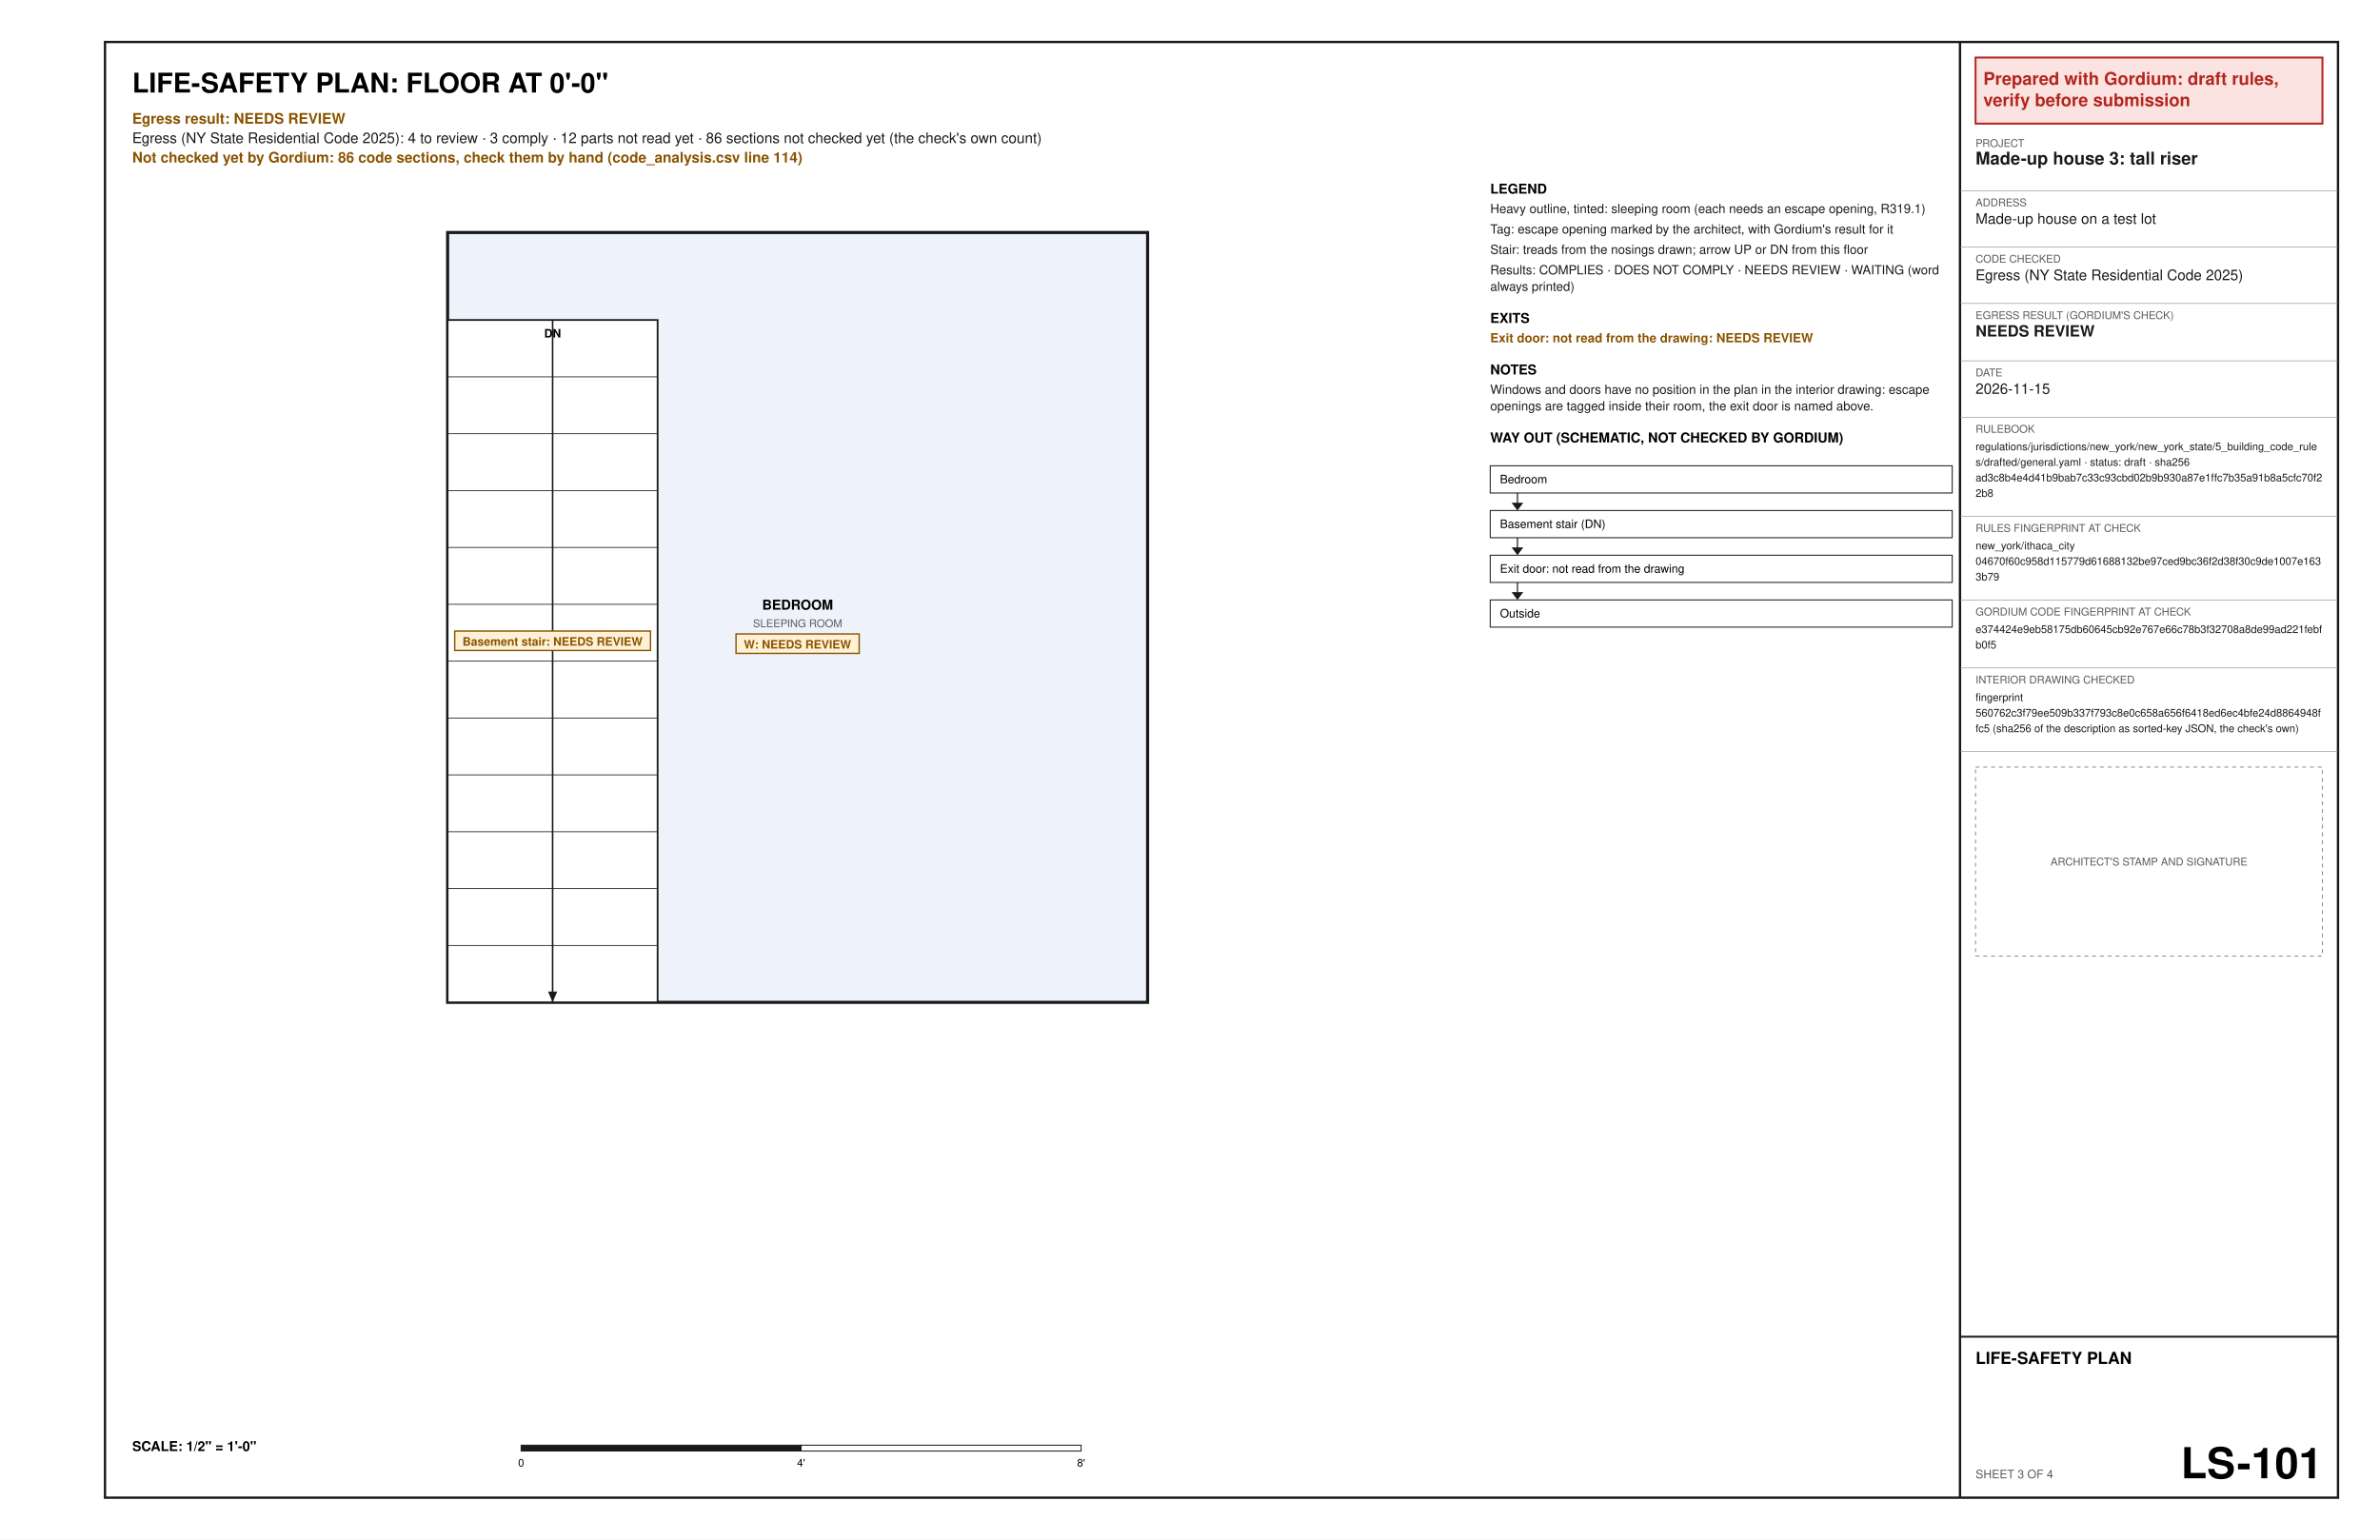
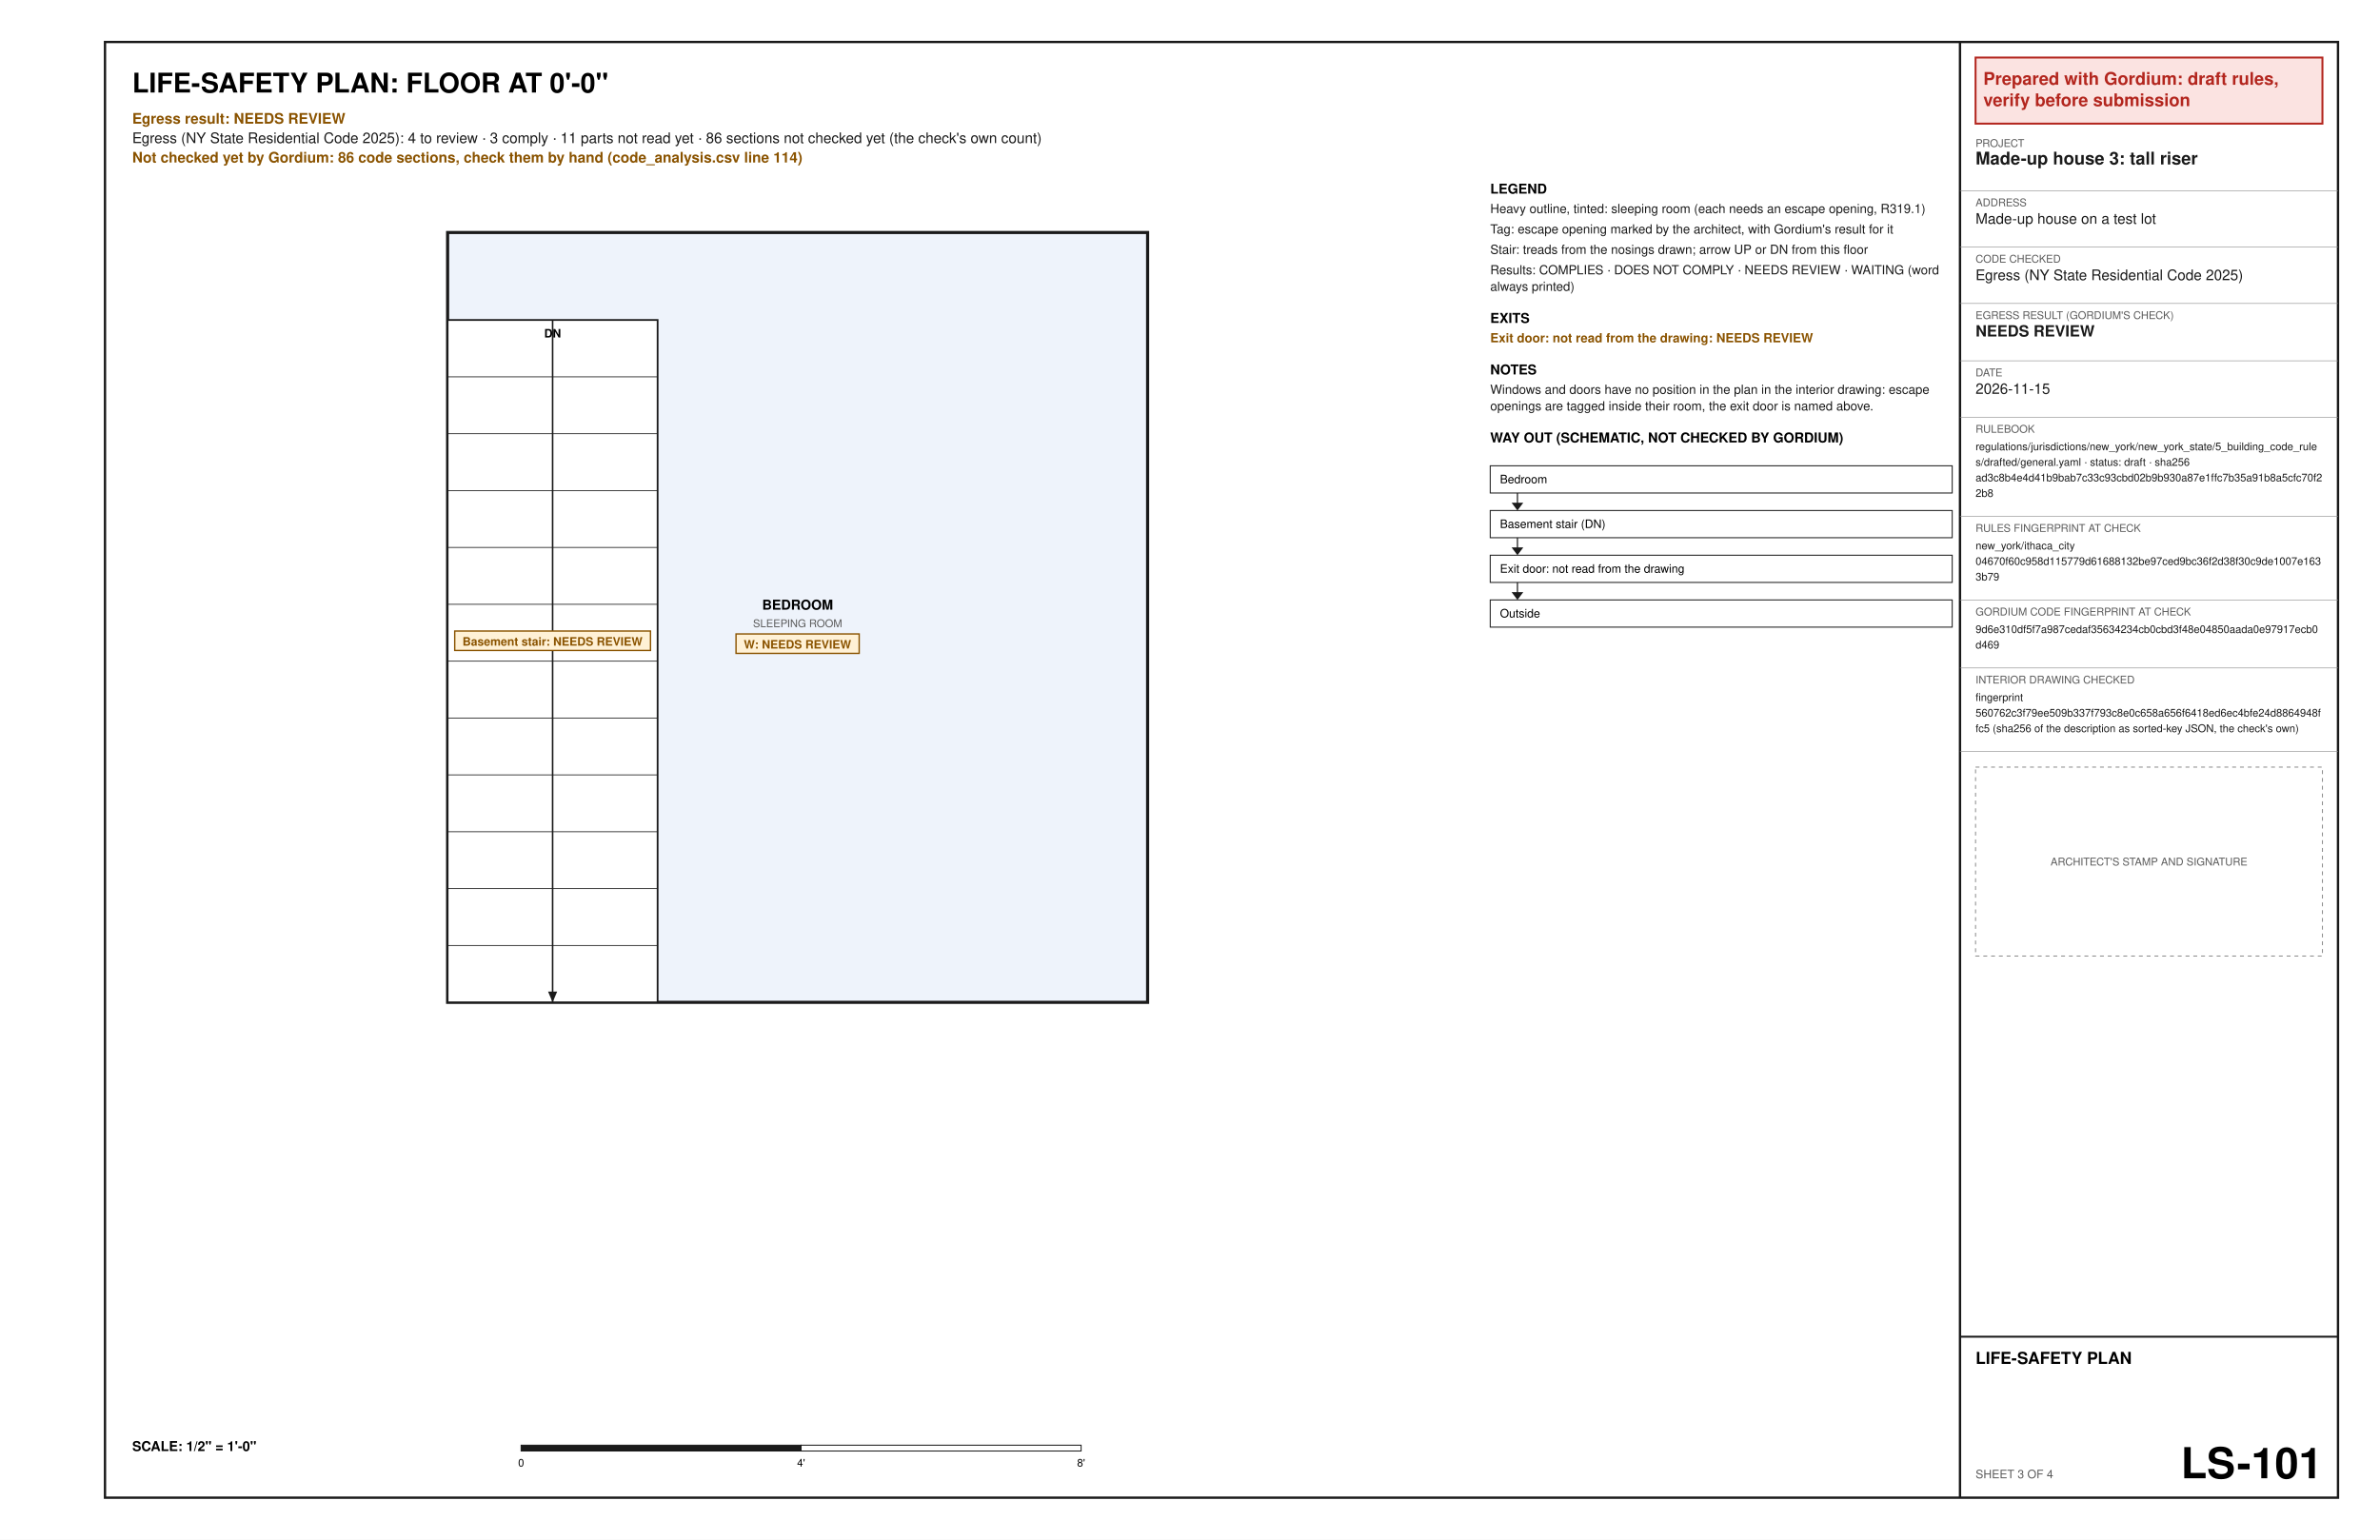
<svg xmlns="http://www.w3.org/2000/svg" width="17in" height="11in" viewBox="0 0 1224 792" font-family="Helvetica, Arial, sans-serif">
  <rect x="0" y="0" width="1224" height="792" fill="#ffffff" />
  <text x="68" y="47.6" font-size="14" font-weight="bold" text-anchor="start" fill="#000000" xml:space="preserve">LIFE-SAFETY PLAN: FLOOR AT 0'-0"</text>
  <text x="68" y="63.6" font-size="7.5" font-weight="bold" text-anchor="start" fill="#8a5300" xml:space="preserve">Egress result: NEEDS REVIEW</text>
-   <text x="68" y="73.6" font-size="7.5" text-anchor="start" fill="#1a1a1a" xml:space="preserve">Egress (NY State Residential Code 2025): 4 to review · 3 comply · 12 parts not read yet · 86 sections not checked yet (the check's own count)</text>
+   <text x="68" y="73.6" font-size="7.5" text-anchor="start" fill="#1a1a1a" xml:space="preserve">Egress (NY State Residential Code 2025): 4 to review · 3 comply · 11 parts not read yet · 86 sections not checked yet (the check's own count)</text>
  <text x="68" y="83.6" font-size="7.5" font-weight="bold" text-anchor="start" fill="#8a5300" xml:space="preserve">Not checked yet by Gordium: 86 code sections, check them by hand (code_analysis.csv line 114)</text>
  <polygon points="230.2,515.6 590.2,515.6 590.2,119.6 230.2,119.6" fill="#eef3fb" stroke="#1a1a1a" stroke-width="1.6" />
  <text x="410.2" y="313.6" font-size="7" font-weight="bold" text-anchor="middle" fill="#000000" xml:space="preserve">BEDROOM</text>
  <text x="410.2" y="322.6" font-size="5.5" text-anchor="middle" fill="#5a5a5a" xml:space="preserve">SLEEPING ROOM</text>
  <polygon points="378.53,326.1 441.87,326.1 441.87,336.1 378.53,336.1" fill="#fff1d6" stroke="#8a5300" stroke-width="0.7" />
  <text x="382.53" y="333.6" font-size="6" font-weight="bold" text-anchor="start" fill="#8a5300" xml:space="preserve">W: NEEDS REVIEW</text>
  <polygon points="230.2,515.6 338.2,515.6 338.2,164.6 230.2,164.6" fill="#ffffff" stroke="#1a1a1a" stroke-width="0.9" />
  <line x1="230.2" y1="486.35" x2="338.2" y2="486.35" stroke="#1a1a1a" stroke-width="0.4" />
  <line x1="230.2" y1="457.1" x2="338.2" y2="457.1" stroke="#1a1a1a" stroke-width="0.4" />
  <line x1="230.2" y1="427.85" x2="338.2" y2="427.85" stroke="#1a1a1a" stroke-width="0.4" />
  <line x1="230.2" y1="398.6" x2="338.2" y2="398.6" stroke="#1a1a1a" stroke-width="0.4" />
  <line x1="230.2" y1="369.35" x2="338.2" y2="369.35" stroke="#1a1a1a" stroke-width="0.4" />
  <line x1="230.2" y1="340.1" x2="338.2" y2="340.1" stroke="#1a1a1a" stroke-width="0.4" />
  <line x1="230.2" y1="310.85" x2="338.2" y2="310.85" stroke="#1a1a1a" stroke-width="0.4" />
  <line x1="230.2" y1="281.6" x2="338.2" y2="281.6" stroke="#1a1a1a" stroke-width="0.4" />
  <line x1="230.2" y1="252.35" x2="338.2" y2="252.35" stroke="#1a1a1a" stroke-width="0.4" />
  <line x1="230.2" y1="223.1" x2="338.2" y2="223.1" stroke="#1a1a1a" stroke-width="0.4" />
  <line x1="230.2" y1="193.85" x2="338.2" y2="193.85" stroke="#1a1a1a" stroke-width="0.4" />
  <line x1="284.2" y1="164.6" x2="284.2" y2="515.6" stroke="#1a1a1a" stroke-width="0.8" />
  <polygon points="284.2,515.6 281.86,510.07 286.54,510.07" fill="#1a1a1a" />
  <text x="284.2" y="173.6" font-size="6" font-weight="bold" text-anchor="middle" fill="#000000" xml:space="preserve">DN</text>
  <polygon points="233.86,324.6 334.54,324.6 334.54,334.6 233.86,334.6" fill="#fff1d6" stroke="#8a5300" stroke-width="0.7" />
  <text x="237.86" y="332.1" font-size="6" font-weight="bold" text-anchor="start" fill="#8a5300" xml:space="preserve">Basement stair: NEEDS REVIEW</text>
  <text x="68" y="746.4" font-size="7" font-weight="bold" text-anchor="start" fill="#000000" xml:space="preserve">SCALE: 1/2" = 1'-0"</text>
  <polygon points="268,743.4 412,743.4 412,746.4 268,746.4" fill="#1a1a1a" stroke="#1a1a1a" stroke-width="0.5" />
  <polygon points="412,743.4 556,743.4 556,746.4 412,746.4" fill="#ffffff" stroke="#1a1a1a" stroke-width="0.5" />
  <text x="268" y="754.4" font-size="5.5" text-anchor="middle" fill="#000000" xml:space="preserve">0</text>
  <text x="412" y="754.4" font-size="5.5" text-anchor="middle" fill="#000000" xml:space="preserve">4'</text>
  <text x="556" y="754.4" font-size="5.5" text-anchor="middle" fill="#000000" xml:space="preserve">8'</text>
  <text x="766.4" y="99.6" font-size="7" font-weight="bold" text-anchor="start" fill="#000000" xml:space="preserve">LEGEND</text>
  <text x="766.4" y="109.6" font-size="6.5" text-anchor="start" fill="#1a1a1a" xml:space="preserve">Heavy outline, tinted: sleeping room (each needs an escape opening, R319.1)</text>
  <text x="766.4" y="120.1" font-size="6.5" text-anchor="start" fill="#1a1a1a" xml:space="preserve">Tag: escape opening marked by the architect, with Gordium's result for it</text>
  <text x="766.4" y="130.6" font-size="6.5" text-anchor="start" fill="#1a1a1a" xml:space="preserve">Stair: treads from the nosings drawn; arrow UP or DN from this floor</text>
  <text x="766.4" y="141.1" font-size="6.5" text-anchor="start" fill="#1a1a1a" xml:space="preserve">Results: COMPLIES · DOES NOT COMPLY · NEEDS REVIEW · WAITING (word</text>
  <text x="766.4" y="149.6" font-size="6.5" text-anchor="start" fill="#1a1a1a" xml:space="preserve">always printed)</text>
  <text x="766.4" y="166.1" font-size="7" font-weight="bold" text-anchor="start" fill="#000000" xml:space="preserve">EXITS</text>
  <text x="766.4" y="176.1" font-size="6.5" font-weight="bold" text-anchor="start" fill="#8a5300" xml:space="preserve">Exit door: not read from the drawing: NEEDS REVIEW</text>
  <text x="766.4" y="192.6" font-size="7" font-weight="bold" text-anchor="start" fill="#000000" xml:space="preserve">NOTES</text>
  <text x="766.4" y="202.6" font-size="6.5" text-anchor="start" fill="#1a1a1a" xml:space="preserve">Windows and doors have no position in the plan in the interior drawing: escape</text>
  <text x="766.4" y="211.1" font-size="6.5" text-anchor="start" fill="#1a1a1a" xml:space="preserve">openings are tagged inside their room, the exit door is named above.</text>
  <text x="766.4" y="227.6" font-size="7" font-weight="bold" text-anchor="start" fill="#000000" xml:space="preserve">WAY OUT (SCHEMATIC, NOT CHECKED BY GORDIUM)</text>
  <polygon points="766.4,239.6 1004,239.6 1004,253.6 766.4,253.6" fill="none" stroke="#1a1a1a" stroke-width="0.5" />
  <text x="771.4" y="248.6" font-size="6" text-anchor="start" fill="#000000" xml:space="preserve">Bedroom</text>
  <line x1="780.4" y1="253.6" x2="780.4" y2="261.6" stroke="#1a1a1a" stroke-width="0.6" />
  <polygon points="777.4,258.6 783.4,258.6 780.4,262.6" fill="#1a1a1a" />
  <polygon points="766.4,262.6 1004,262.6 1004,276.6 766.4,276.6" fill="none" stroke="#1a1a1a" stroke-width="0.5" />
  <text x="771.4" y="271.6" font-size="6" text-anchor="start" fill="#000000" xml:space="preserve">Basement stair (DN)</text>
  <line x1="780.4" y1="276.6" x2="780.4" y2="284.6" stroke="#1a1a1a" stroke-width="0.6" />
  <polygon points="777.4,281.6 783.4,281.6 780.4,285.6" fill="#1a1a1a" />
  <polygon points="766.4,285.6 1004,285.6 1004,299.6 766.4,299.6" fill="none" stroke="#1a1a1a" stroke-width="0.5" />
  <text x="771.4" y="294.6" font-size="6" text-anchor="start" fill="#000000" xml:space="preserve">Exit door: not read from the drawing</text>
  <line x1="780.4" y1="299.6" x2="780.4" y2="307.6" stroke="#1a1a1a" stroke-width="0.6" />
  <polygon points="777.4,304.6 783.4,304.6 780.4,308.6" fill="#1a1a1a" />
  <polygon points="766.4,308.6 1004,308.6 1004,322.6 766.4,322.6" fill="none" stroke="#1a1a1a" stroke-width="0.5" />
  <text x="771.4" y="317.6" font-size="6" text-anchor="start" fill="#000000" xml:space="preserve">Outside</text>
  <polygon points="54,21.6 1202.4,21.6 1202.4,770.4 54,770.4" fill="none" stroke="#1a1a1a" stroke-width="1.2" />
  <line x1="1008" y1="21.6" x2="1008" y2="770.4" stroke="#1a1a1a" stroke-width="1.2" />
  <polygon points="1016,29.6 1194.4,29.6 1194.4,63.6 1016,63.6" fill="#fbe3e1" stroke="#b3261e" stroke-width="1" />
  <text x="1020" y="43.6" font-size="9" font-weight="bold" text-anchor="start" fill="#b3261e" xml:space="preserve">Prepared with Gordium: draft rules,</text>
  <text x="1020" y="54.6" font-size="9" font-weight="bold" text-anchor="start" fill="#b3261e" xml:space="preserve">verify before submission</text>
  <text x="1016" y="75.6" font-size="5.5" text-anchor="start" fill="#5a5a5a" xml:space="preserve">PROJECT</text>
  <text x="1016" y="84.6" font-size="9" font-weight="bold" text-anchor="start" fill="#1a1a1a" xml:space="preserve">Made-up house 3: tall riser</text>
  <line x1="1008" y1="98.1" x2="1202.4" y2="98.1" stroke="#8c8c8c" stroke-width="0.3" />
  <text x="1016" y="106.1" font-size="5.5" text-anchor="start" fill="#5a5a5a" xml:space="preserve">ADDRESS</text>
  <text x="1016" y="115.1" font-size="7.5" text-anchor="start" fill="#1a1a1a" xml:space="preserve">Made-up house on a test lot</text>
  <line x1="1008" y1="127.1" x2="1202.4" y2="127.1" stroke="#8c8c8c" stroke-width="0.3" />
  <text x="1016" y="135.1" font-size="5.5" text-anchor="start" fill="#5a5a5a" xml:space="preserve">CODE CHECKED</text>
  <text x="1016" y="144.1" font-size="7.5" text-anchor="start" fill="#1a1a1a" xml:space="preserve">Egress (NY State Residential Code 2025)</text>
  <line x1="1008" y1="156.1" x2="1202.4" y2="156.1" stroke="#8c8c8c" stroke-width="0.3" />
  <text x="1016" y="164.1" font-size="5.5" text-anchor="start" fill="#5a5a5a" xml:space="preserve">EGRESS RESULT (GORDIUM'S CHECK)</text>
  <text x="1016" y="173.1" font-size="8" font-weight="bold" text-anchor="start" fill="#1a1a1a" xml:space="preserve">NEEDS REVIEW</text>
  <line x1="1008" y1="185.6" x2="1202.4" y2="185.6" stroke="#8c8c8c" stroke-width="0.3" />
  <text x="1016" y="193.6" font-size="5.5" text-anchor="start" fill="#5a5a5a" xml:space="preserve">DATE</text>
  <text x="1016" y="202.6" font-size="7.5" text-anchor="start" fill="#1a1a1a" xml:space="preserve">2026-11-15</text>
  <line x1="1008" y1="214.6" x2="1202.4" y2="214.6" stroke="#8c8c8c" stroke-width="0.3" />
  <text x="1016" y="222.6" font-size="5.5" text-anchor="start" fill="#5a5a5a" xml:space="preserve">RULEBOOK</text>
  <text x="1016" y="231.6" font-size="5.5" text-anchor="start" fill="#1a1a1a" xml:space="preserve">regulations/jurisdictions/new_york/new_york_state/5_building_code_rule</text>
  <text x="1016" y="239.6" font-size="5.5" text-anchor="start" fill="#1a1a1a" xml:space="preserve">s/drafted/general.yaml · status: draft · sha256</text>
  <text x="1016" y="247.6" font-size="5.5" text-anchor="start" fill="#1a1a1a" xml:space="preserve">ad3c8b4e4d41b9bab7c33c93cbd02b9b930a87e1ffc7b35a91b8a5cfc70f2</text>
  <text x="1016" y="255.6" font-size="5.5" text-anchor="start" fill="#1a1a1a" xml:space="preserve">2b8</text>
  <line x1="1008" y1="265.6" x2="1202.4" y2="265.6" stroke="#8c8c8c" stroke-width="0.3" />
  <text x="1016" y="273.6" font-size="5.5" text-anchor="start" fill="#5a5a5a" xml:space="preserve">RULES FINGERPRINT AT CHECK</text>
  <text x="1016" y="282.6" font-size="5.5" text-anchor="start" fill="#1a1a1a" xml:space="preserve">new_york/ithaca_city</text>
  <text x="1016" y="290.6" font-size="5.5" text-anchor="start" fill="#1a1a1a" xml:space="preserve">04670f60c958d115779d61688132be97ced9bc36f2d38f30c9de1007e163</text>
  <text x="1016" y="298.6" font-size="5.5" text-anchor="start" fill="#1a1a1a" xml:space="preserve">3b79</text>
  <line x1="1008" y1="308.6" x2="1202.4" y2="308.6" stroke="#8c8c8c" stroke-width="0.3" />
  <text x="1016" y="316.6" font-size="5.5" text-anchor="start" fill="#5a5a5a" xml:space="preserve">GORDIUM CODE FINGERPRINT AT CHECK</text>
-   <text x="1016" y="325.6" font-size="5.5" text-anchor="start" fill="#1a1a1a" xml:space="preserve">e374424e9eb58175db60645cb92e767e66c78b3f32708a8de99ad221febf</text>
-   <text x="1016" y="333.6" font-size="5.5" text-anchor="start" fill="#1a1a1a" xml:space="preserve">b0f5</text>
+   <text x="1016" y="325.6" font-size="5.5" text-anchor="start" fill="#1a1a1a" xml:space="preserve">9d6e310df5f7a987cedaf35634234cb0cbd3f48e04850aada0e97917ecb0</text>
+   <text x="1016" y="333.6" font-size="5.5" text-anchor="start" fill="#1a1a1a" xml:space="preserve">d469</text>
  <line x1="1008" y1="343.6" x2="1202.4" y2="343.6" stroke="#8c8c8c" stroke-width="0.3" />
  <text x="1016" y="351.6" font-size="5.5" text-anchor="start" fill="#5a5a5a" xml:space="preserve">INTERIOR DRAWING CHECKED</text>
  <text x="1016" y="360.6" font-size="5.5" text-anchor="start" fill="#1a1a1a" xml:space="preserve">fingerprint</text>
  <text x="1016" y="368.6" font-size="5.5" text-anchor="start" fill="#1a1a1a" xml:space="preserve">560762c3f79ee509b337f793c8e0c658a656f6418ed6ec4bfe24d8864948f</text>
  <text x="1016" y="376.6" font-size="5.5" text-anchor="start" fill="#1a1a1a" xml:space="preserve">fc5 (sha256 of the description as sorted-key JSON, the check's own)</text>
  <line x1="1008" y1="386.6" x2="1202.4" y2="386.6" stroke="#8c8c8c" stroke-width="0.3" />
  <polygon points="1016,394.6 1194.4,394.6 1194.4,491.8 1016,491.8" fill="none" stroke="#8c8c8c" stroke-width="0.5" stroke-dasharray="2 2" />
  <text x="1105.2" y="445.2" font-size="5.5" text-anchor="middle" fill="#5a5a5a" xml:space="preserve">ARCHITECT'S STAMP AND SIGNATURE</text>
  <line x1="1008" y1="687.6" x2="1202.4" y2="687.6" stroke="#1a1a1a" stroke-width="1" />
  <text x="1016" y="701.6" font-size="8.5" font-weight="bold" text-anchor="start" fill="#000000" xml:space="preserve">LIFE-SAFETY PLAN</text>
  <text x="1016" y="760.4" font-size="6" text-anchor="start" fill="#5a5a5a" xml:space="preserve">SHEET 3 OF 4</text>
  <text x="1194.4" y="760.4" font-size="22" font-weight="bold" text-anchor="end" fill="#000000" xml:space="preserve">LS-101</text>
</svg>
